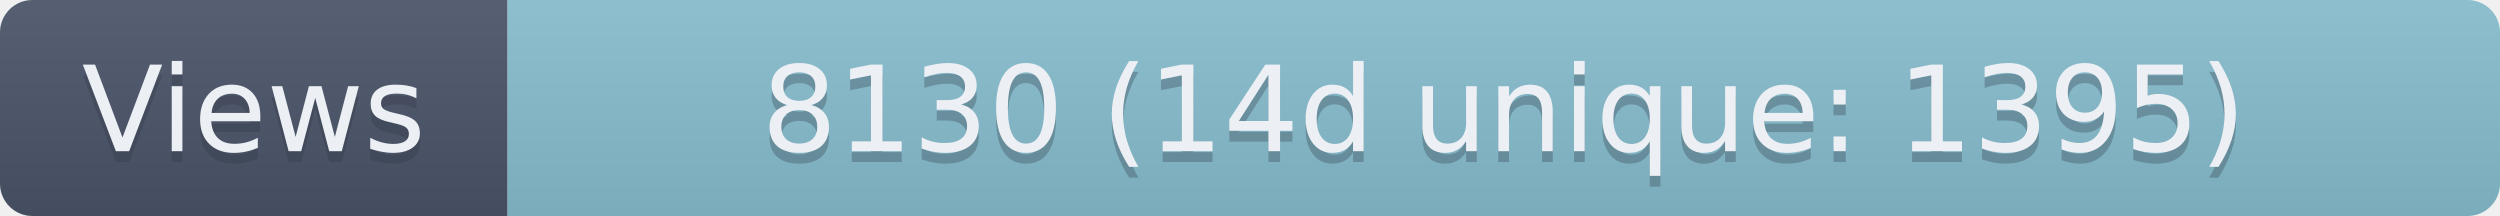
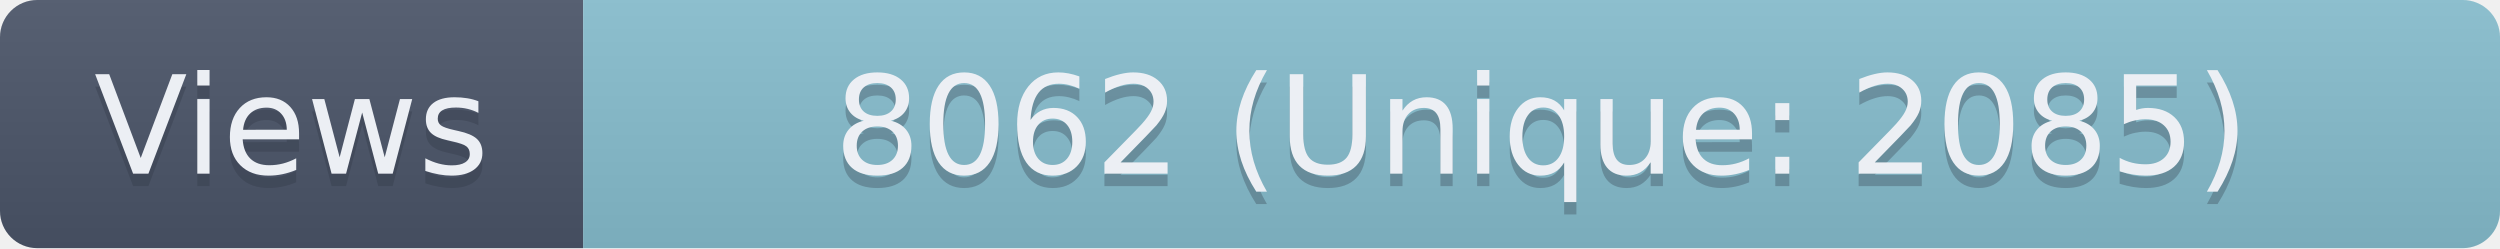
- <svg xmlns="http://www.w3.org/2000/svg" width="231.5" height="20" role="img" aria-label="Views: 8130 (14d unique: 1395)">
+ <svg xmlns="http://www.w3.org/2000/svg" width="201.5" height="20" role="img" aria-label="Views: 8062 (Unique: 2085)">
  <linearGradient id="s" x2="0" y2="100%">
    <stop offset="0" stop-color="#bbb" stop-opacity=".1" />
    <stop offset="1" stop-opacity=".1" />
  </linearGradient>
  <clipPath id="r">
-     <rect width="231.5" height="20" rx="3" fill="#fff" />
+     <rect width="201.5" height="20" rx="3" fill="#fff" />
  </clipPath>
  <g clip-path="url(#r)">
    <rect width="47" height="20" fill="#4C566A" />
-     <rect x="47" width="184.5" height="20" fill="#88C0D0" />
-     <rect width="231.5" height="20" fill="url(#s)" />
+     <rect x="47" width="154.5" height="20" fill="#88C0D0" />
+     <rect width="201.5" height="20" fill="url(#s)" />
  </g>
  <g fill="#ECEFF4" text-anchor="middle" font-family="Verdana,Geneva,DejaVu Sans,sans-serif" text-rendering="geometricPrecision" font-size="110">
    <text aria-hidden="true" x="235" y="150" fill="#2E3440" fill-opacity=".3" transform="scale(.1)" textLength="370">Views</text>
    <text x="235" y="140" transform="scale(.1)" textLength="370">Views</text>
-     <text aria-hidden="true" x="1392.5" y="150" fill="#2E3440" fill-opacity=".3" transform="scale(.1)" textLength="1745">8130 (14d unique: 1395)</text>
-     <text x="1392.5" y="140" transform="scale(.1)" textLength="1745">8130 (14d unique: 1395)</text>
+     <text aria-hidden="true" x="1242.5" y="150" fill="#2E3440" fill-opacity=".3" transform="scale(.1)" textLength="1445">8062 (Unique: 2085)</text>
+     <text x="1242.5" y="140" transform="scale(.1)" textLength="1445">8062 (Unique: 2085)</text>
  </g>
</svg>
